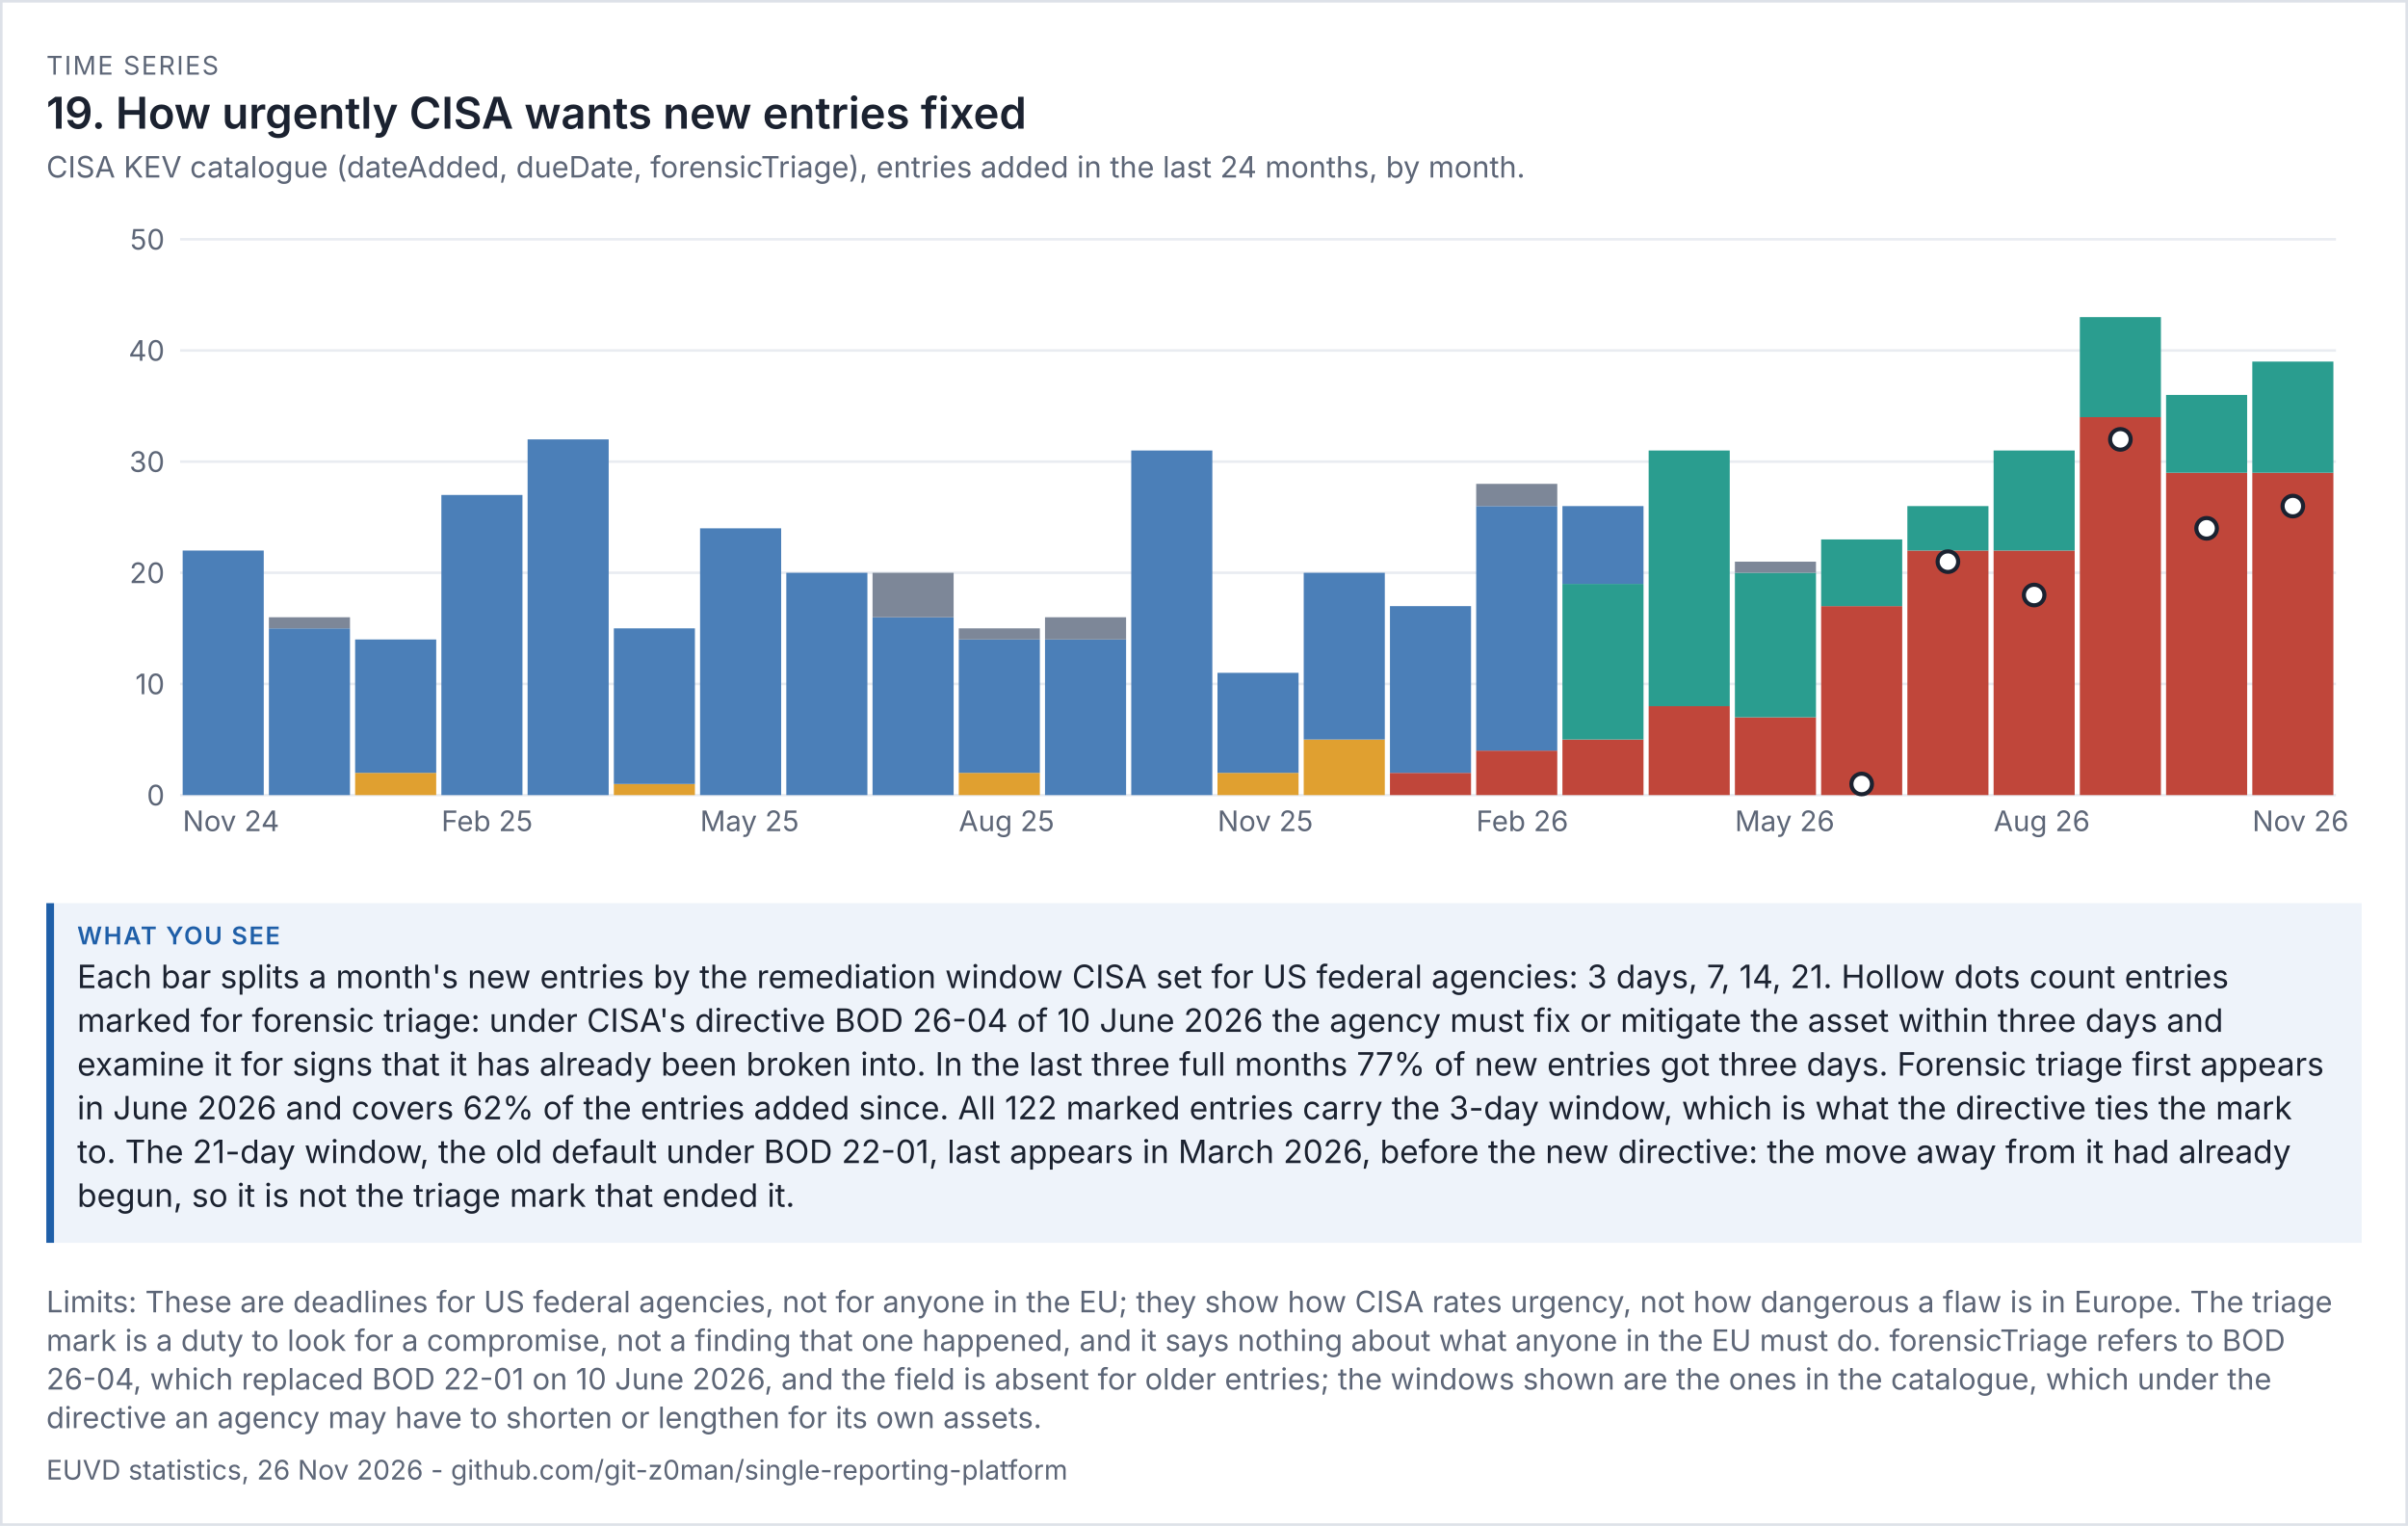
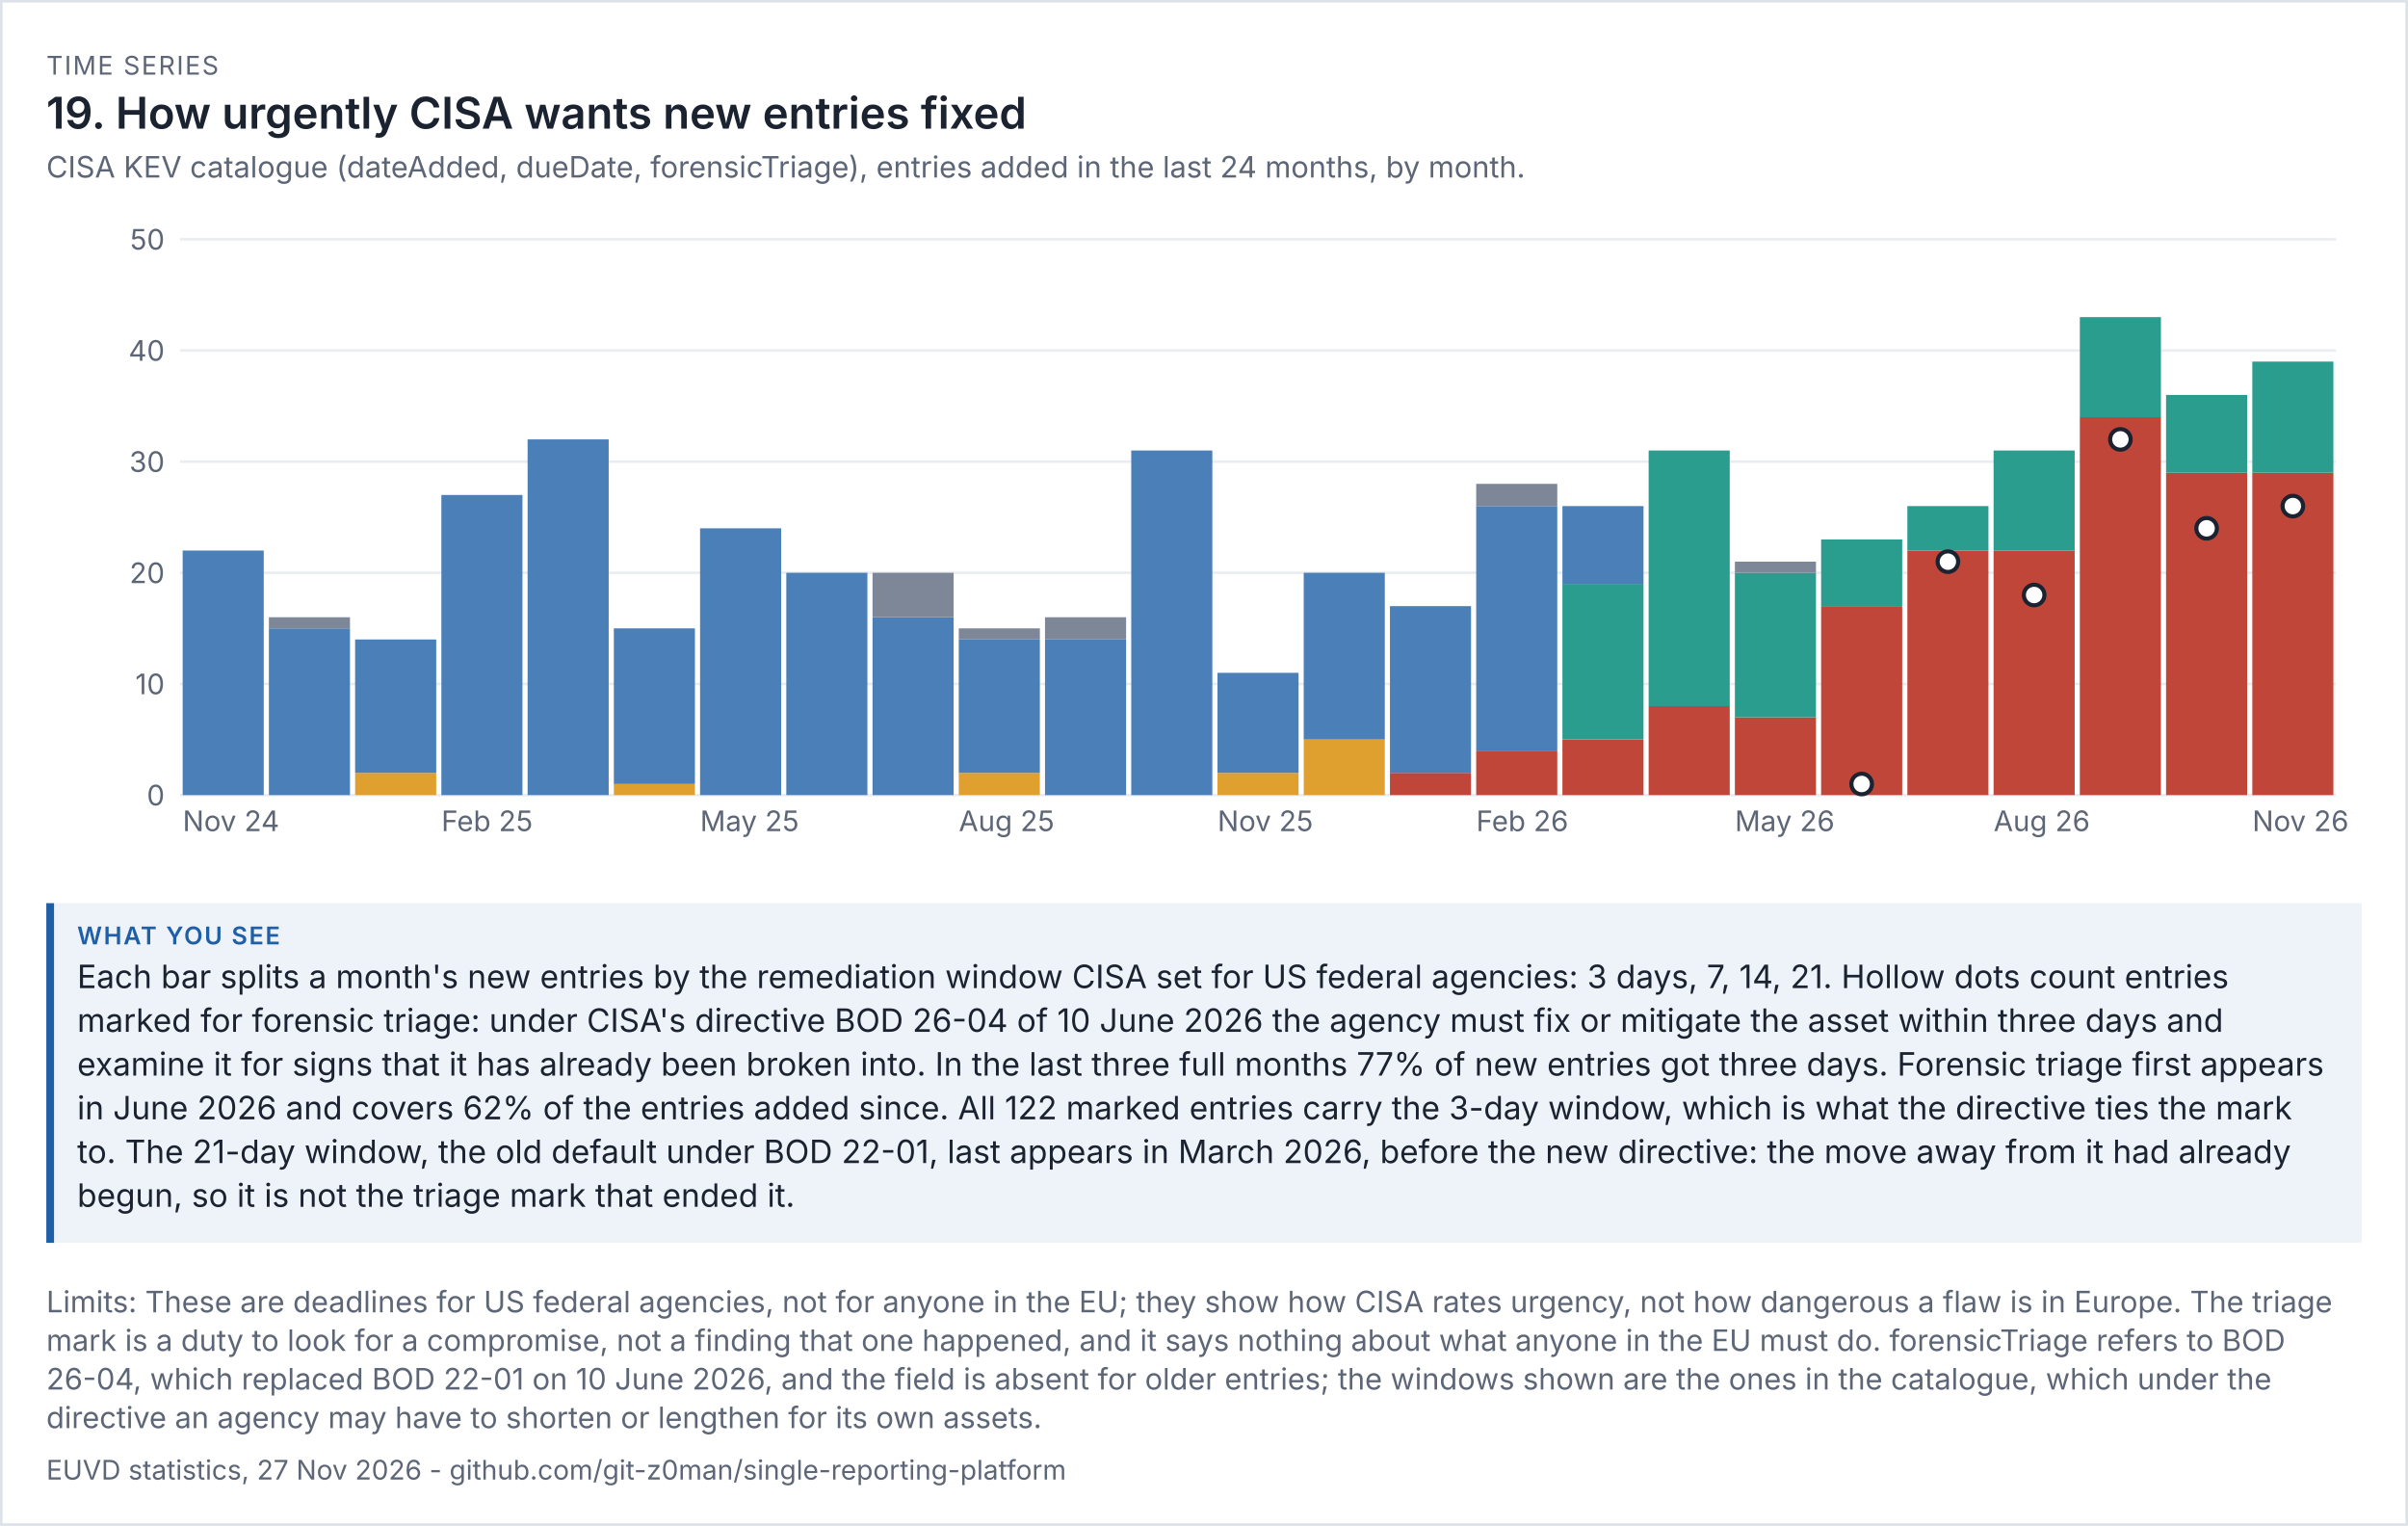
<svg xmlns="http://www.w3.org/2000/svg" viewBox="0 0 936 593" width="936" height="593" font-family="system-ui,-apple-system,'Segoe UI',sans-serif">
  <rect width="100%" height="100%" fill="#ffffff" />
  <rect x="0.5" y="0.5" width="935" height="592" fill="none" stroke="#dde1e8" />
  <text x="18" y="29" font-size="10" letter-spacing="0.6" fill="#5d6677">TIME SERIES</text>
  <text x="18" y="50" font-size="17" fill="#1b2230" font-weight="600">19. How urgently CISA wants new entries fixed</text>
  <text x="18" y="69" font-size="11.5" fill="#5d6677">CISA KEV catalogue (dateAdded, dueDate, forensicTriage), entries added in the last 24 months, by month.</text>
  <g transform="translate(18,79) scale(1)" font-size="11">
    <svg viewBox="0 0 900 260" role="img" width="900" height="260">
      <g>
        <line x1="52" x2="890" y1="230" y2="230" stroke="rgb(233, 236, 241)" />
        <text x="46" y="234" text-anchor="end" fill="rgb(93, 102, 119)">0</text>
        <line x1="52" x2="890" y1="186.8" y2="186.8" stroke="rgb(233, 236, 241)" />
        <text x="46" y="190.8" text-anchor="end" fill="rgb(93, 102, 119)">10</text>
        <line x1="52" x2="890" y1="143.6" y2="143.6" stroke="rgb(233, 236, 241)" />
        <text x="46" y="147.6" text-anchor="end" fill="rgb(93, 102, 119)">20</text>
        <line x1="52" x2="890" y1="100.4" y2="100.4" stroke="rgb(233, 236, 241)" />
        <text x="46" y="104.4" text-anchor="end" fill="rgb(93, 102, 119)">30</text>
        <line x1="52" x2="890" y1="57.2" y2="57.2" stroke="rgb(233, 236, 241)" />
        <text x="46" y="61.2" text-anchor="end" fill="rgb(93, 102, 119)">40</text>
        <line x1="52" x2="890" y1="14" y2="14" stroke="rgb(233, 236, 241)" />
        <text x="46" y="18" text-anchor="end" fill="rgb(93, 102, 119)">50</text>
        <rect x="53" y="134.96" width="31.52" height="95.04" fill="rgb(75, 127, 184)" />
        <text x="53" y="244" fill="rgb(93, 102, 119)">Nov 24</text>
        <rect x="86.52" y="165.2" width="31.52" height="64.8" fill="rgb(75, 127, 184)" />
        <rect x="86.52" y="160.88" width="31.52" height="4.32" fill="rgb(125, 135, 152)" />
        <rect x="120.04" y="221.36" width="31.52" height="8.64" fill="rgb(224, 160, 48)" />
        <rect x="120.04" y="169.52" width="31.52" height="51.84" fill="rgb(75, 127, 184)" />
        <rect x="153.56" y="113.36" width="31.52" height="116.64" fill="rgb(75, 127, 184)" />
        <text x="153.56" y="244" fill="rgb(93, 102, 119)">Feb 25</text>
        <rect x="187.08" y="91.76" width="31.52" height="138.24" fill="rgb(75, 127, 184)" />
        <rect x="220.6" y="225.68" width="31.52" height="4.32" fill="rgb(224, 160, 48)" />
        <rect x="220.6" y="165.2" width="31.52" height="60.48" fill="rgb(75, 127, 184)" />
        <rect x="254.12" y="126.32" width="31.52" height="103.68" fill="rgb(75, 127, 184)" />
        <text x="254.12" y="244" fill="rgb(93, 102, 119)">May 25</text>
        <rect x="287.64" y="143.6" width="31.52" height="86.4" fill="rgb(75, 127, 184)" />
        <rect x="321.16" y="160.88" width="31.52" height="69.12" fill="rgb(75, 127, 184)" />
        <rect x="321.16" y="143.6" width="31.52" height="17.28" fill="rgb(125, 135, 152)" />
        <rect x="354.68" y="221.36" width="31.52" height="8.64" fill="rgb(224, 160, 48)" />
        <rect x="354.68" y="169.52" width="31.52" height="51.84" fill="rgb(75, 127, 184)" />
        <rect x="354.68" y="165.2" width="31.52" height="4.32" fill="rgb(125, 135, 152)" />
        <text x="354.68" y="244" fill="rgb(93, 102, 119)">Aug 25</text>
        <rect x="388.2" y="169.52" width="31.52" height="60.48" fill="rgb(75, 127, 184)" />
        <rect x="388.2" y="160.88" width="31.52" height="8.64" fill="rgb(125, 135, 152)" />
        <rect x="421.72" y="96.08" width="31.52" height="133.92" fill="rgb(75, 127, 184)" />
        <rect x="455.24" y="221.36" width="31.52" height="8.64" fill="rgb(224, 160, 48)" />
        <rect x="455.24" y="182.48" width="31.52" height="38.88" fill="rgb(75, 127, 184)" />
        <text x="455.24" y="244" fill="rgb(93, 102, 119)">Nov 25</text>
        <rect x="488.76" y="208.4" width="31.52" height="21.6" fill="rgb(224, 160, 48)" />
        <rect x="488.76" y="143.6" width="31.52" height="64.8" fill="rgb(75, 127, 184)" />
        <rect x="522.28" y="221.36" width="31.52" height="8.64" fill="rgb(192, 70, 58)" />
        <rect x="522.28" y="156.56" width="31.52" height="64.8" fill="rgb(75, 127, 184)" />
        <rect x="555.8" y="212.72" width="31.52" height="17.28" fill="rgb(192, 70, 58)" />
        <rect x="555.8" y="117.68" width="31.52" height="95.04" fill="rgb(75, 127, 184)" />
        <rect x="555.8" y="109.04" width="31.52" height="8.64" fill="rgb(125, 135, 152)" />
        <text x="555.8" y="244" fill="rgb(93, 102, 119)">Feb 26</text>
        <rect x="589.32" y="208.4" width="31.52" height="21.6" fill="rgb(192, 70, 58)" />
        <rect x="589.32" y="147.92" width="31.52" height="60.48" fill="rgb(42, 157, 143)" />
        <rect x="589.32" y="117.68" width="31.52" height="30.24" fill="rgb(75, 127, 184)" />
        <rect x="622.84" y="195.44" width="31.52" height="34.56" fill="rgb(192, 70, 58)" />
        <rect x="622.84" y="96.08" width="31.52" height="99.36" fill="rgb(42, 157, 143)" />
        <rect x="656.36" y="199.76" width="31.52" height="30.24" fill="rgb(192, 70, 58)" />
        <rect x="656.36" y="143.6" width="31.52" height="56.16" fill="rgb(42, 157, 143)" />
        <rect x="656.36" y="139.28" width="31.52" height="4.32" fill="rgb(125, 135, 152)" />
        <text x="656.36" y="244" fill="rgb(93, 102, 119)">May 26</text>
        <rect x="689.88" y="156.56" width="31.52" height="73.44" fill="rgb(192, 70, 58)" />
        <rect x="689.88" y="130.64" width="31.52" height="25.92" fill="rgb(42, 157, 143)" />
        <rect x="723.4" y="134.96" width="31.52" height="95.04" fill="rgb(192, 70, 58)" />
        <rect x="723.4" y="117.68" width="31.52" height="17.28" fill="rgb(42, 157, 143)" />
        <rect x="756.92" y="134.96" width="31.52" height="95.04" fill="rgb(192, 70, 58)" />
        <rect x="756.92" y="96.08" width="31.52" height="38.88" fill="rgb(42, 157, 143)" />
        <text x="756.92" y="244" fill="rgb(93, 102, 119)">Aug 26</text>
        <rect x="790.44" y="83.12" width="31.52" height="146.88" fill="rgb(192, 70, 58)" />
        <rect x="790.44" y="44.24" width="31.52" height="38.88" fill="rgb(42, 157, 143)" />
        <rect x="823.96" y="104.72" width="31.52" height="125.28" fill="rgb(192, 70, 58)" />
        <rect x="823.96" y="74.48" width="31.52" height="30.24" fill="rgb(42, 157, 143)" />
        <rect x="857.48" y="104.72" width="31.52" height="125.28" fill="rgb(192, 70, 58)" />
        <rect x="857.48" y="61.52" width="31.52" height="43.2" fill="rgb(42, 157, 143)" />
        <text x="857.48" y="244" fill="rgb(93, 102, 119)">Nov 26</text>
        <circle cx="705.64" cy="225.68" r="4" fill="rgb(255, 255, 255)" stroke="rgb(27, 34, 48)" stroke-width="1.6" />
        <circle cx="739.16" cy="139.28" r="4" fill="rgb(255, 255, 255)" stroke="rgb(27, 34, 48)" stroke-width="1.6" />
        <circle cx="772.68" cy="152.24" r="4" fill="rgb(255, 255, 255)" stroke="rgb(27, 34, 48)" stroke-width="1.6" />
        <circle cx="806.2" cy="91.76" r="4" fill="rgb(255, 255, 255)" stroke="rgb(27, 34, 48)" stroke-width="1.6" />
        <circle cx="839.72" cy="126.32" r="4" fill="rgb(255, 255, 255)" stroke="rgb(27, 34, 48)" stroke-width="1.6" />
        <circle cx="873.24" cy="117.68" r="4" fill="rgb(255, 255, 255)" stroke="rgb(27, 34, 48)" stroke-width="1.6" />
      </g>
    </svg>
  </g>
  <rect x="18" y="351" width="900" height="132" fill="#eef3fa" />
  <rect x="18" y="351" width="3" height="132" fill="#1f5fa8" />
  <text x="30" y="367" font-size="9.5" letter-spacing="0.6" font-weight="600" fill="#1f5fa8">WHAT YOU SEE</text>
  <text x="30" y="384" font-size="12.5" fill="#1b2230">Each bar splits a month's new entries by the remediation window CISA set for US federal agencies: 3 days, 7, 14, 21. Hollow dots count entries</text>
  <text x="30" y="401" font-size="12.5" fill="#1b2230">marked for forensic triage: under CISA's directive BOD 26-04 of 10 June 2026 the agency must fix or mitigate the asset within three days and</text>
  <text x="30" y="418" font-size="12.5" fill="#1b2230">examine it for signs that it has already been broken into. In the last three full months 77% of new entries got three days. Forensic triage first appears</text>
  <text x="30" y="435" font-size="12.5" fill="#1b2230">in June 2026 and covers 62% of the entries added since. All 122 marked entries carry the 3-day window, which is what the directive ties the mark</text>
  <text x="30" y="452" font-size="12.5" fill="#1b2230">to. The 21-day window, the old default under BOD 22-01, last appears in March 2026, before the new directive: the move away from it had already</text>
  <text x="30" y="469" font-size="12.5" fill="#1b2230">begun, so it is not the triage mark that ended it.</text>
  <text x="18" y="510" font-size="11.5" fill="#5d6677">Limits: These are deadlines for US federal agencies, not for anyone in the EU; they show how CISA rates urgency, not how dangerous a flaw is in Europe. The triage</text>
  <text x="18" y="525" font-size="11.5" fill="#5d6677">mark is a duty to look for a compromise, not a finding that one happened, and it says nothing about what anyone in the EU must do. forensicTriage refers to BOD</text>
  <text x="18" y="540" font-size="11.5" fill="#5d6677">26-04, which replaced BOD 22-01 on 10 June 2026, and the field is absent for older entries; the windows shown are the ones in the catalogue, which under the</text>
  <text x="18" y="555" font-size="11.5" fill="#5d6677">directive an agency may have to shorten or lengthen for its own assets.</text>
-   <text x="18" y="575" font-size="10.5" fill="#5d6677">EUVD statistics, 26 Nov 2026 - github.com/git-z0man/single-reporting-platform</text>
+   <text x="18" y="575" font-size="10.5" fill="#5d6677">EUVD statistics, 27 Nov 2026 - github.com/git-z0man/single-reporting-platform</text>
</svg>
